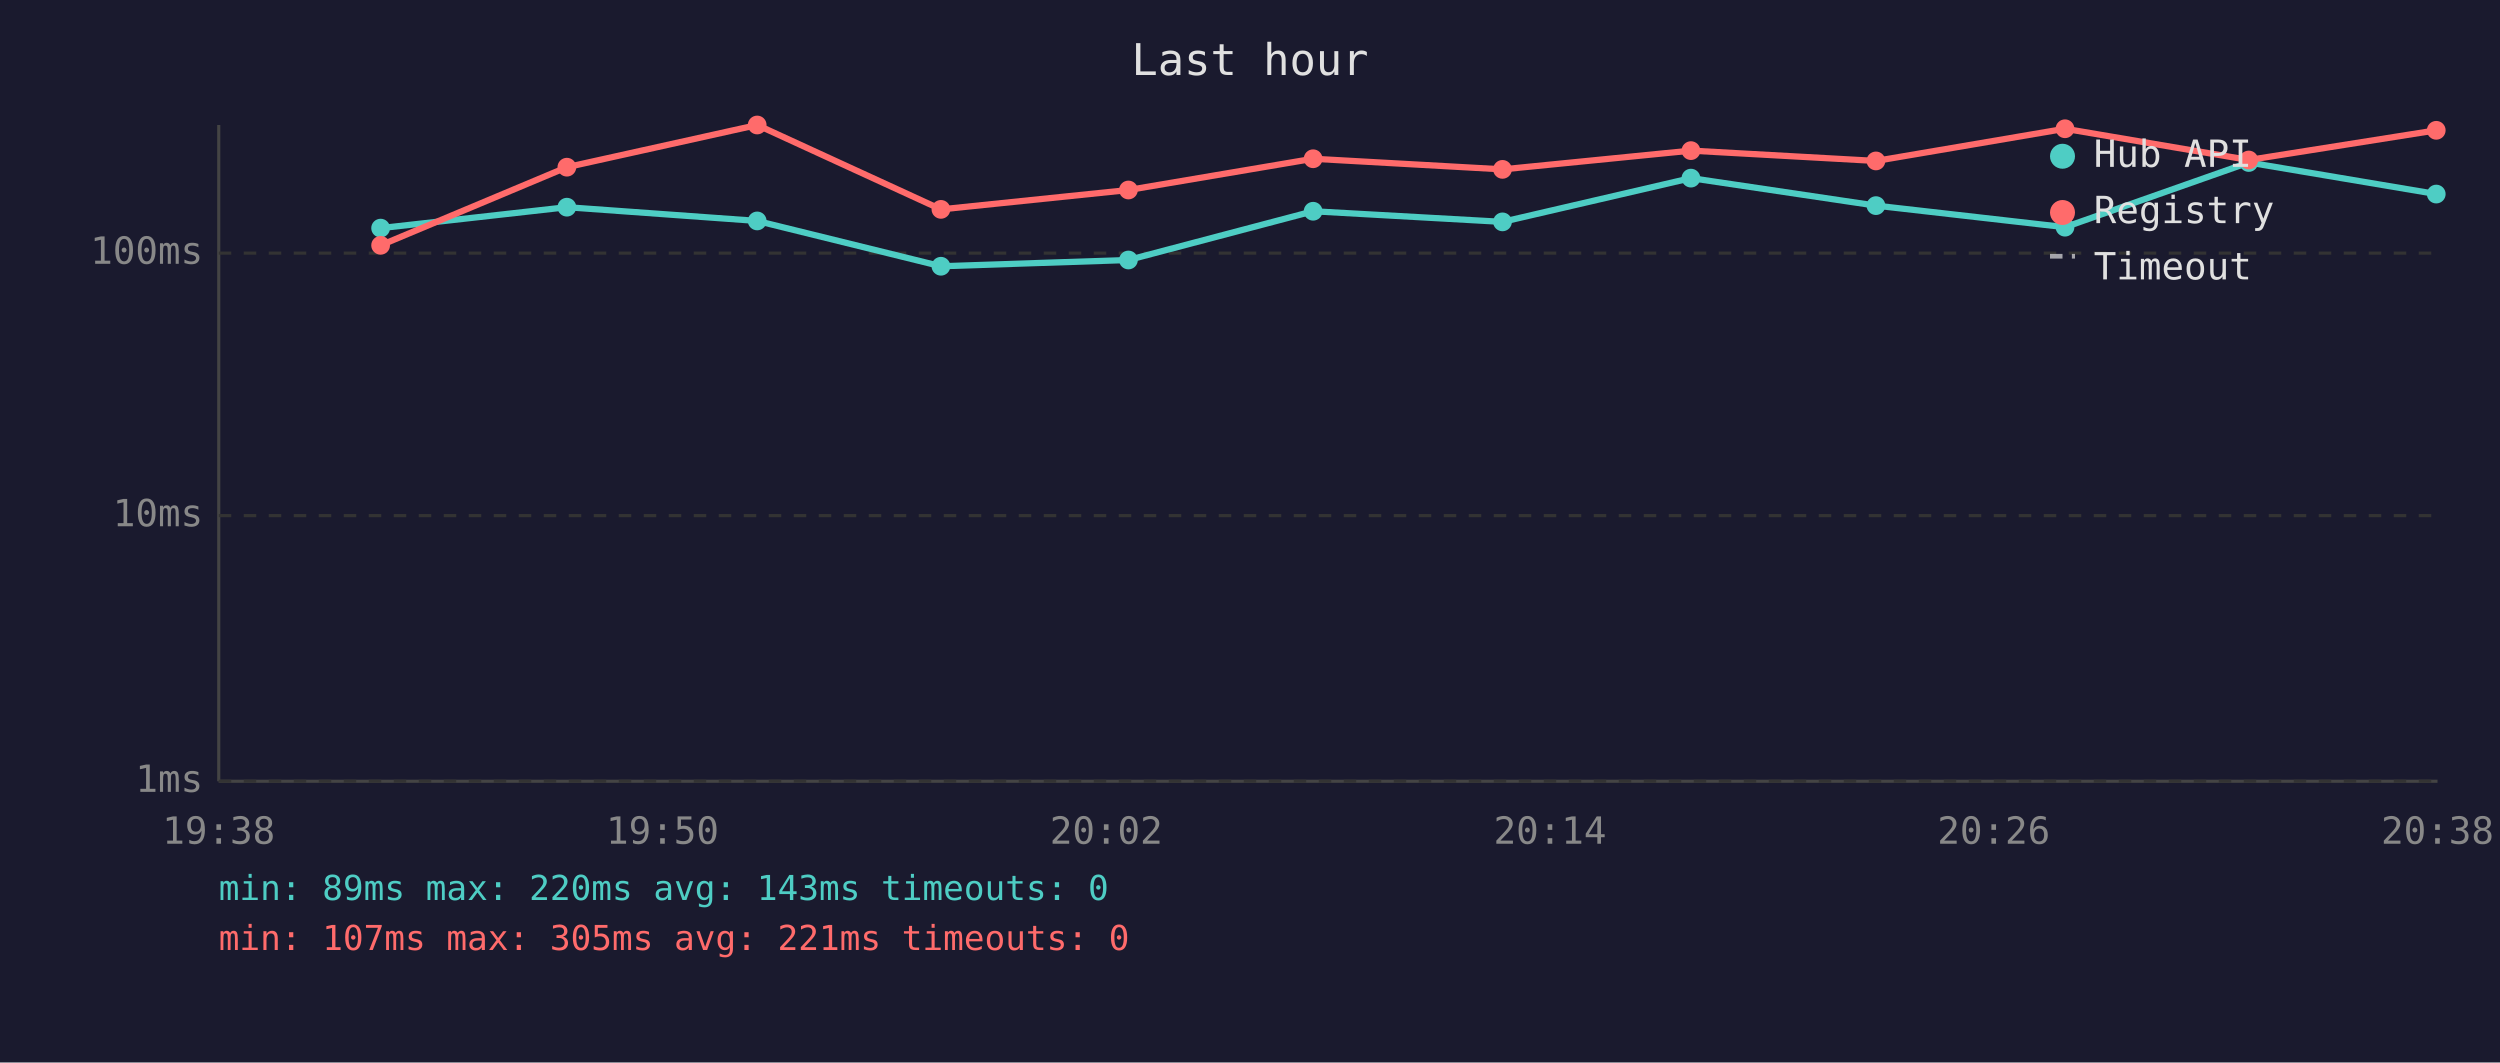
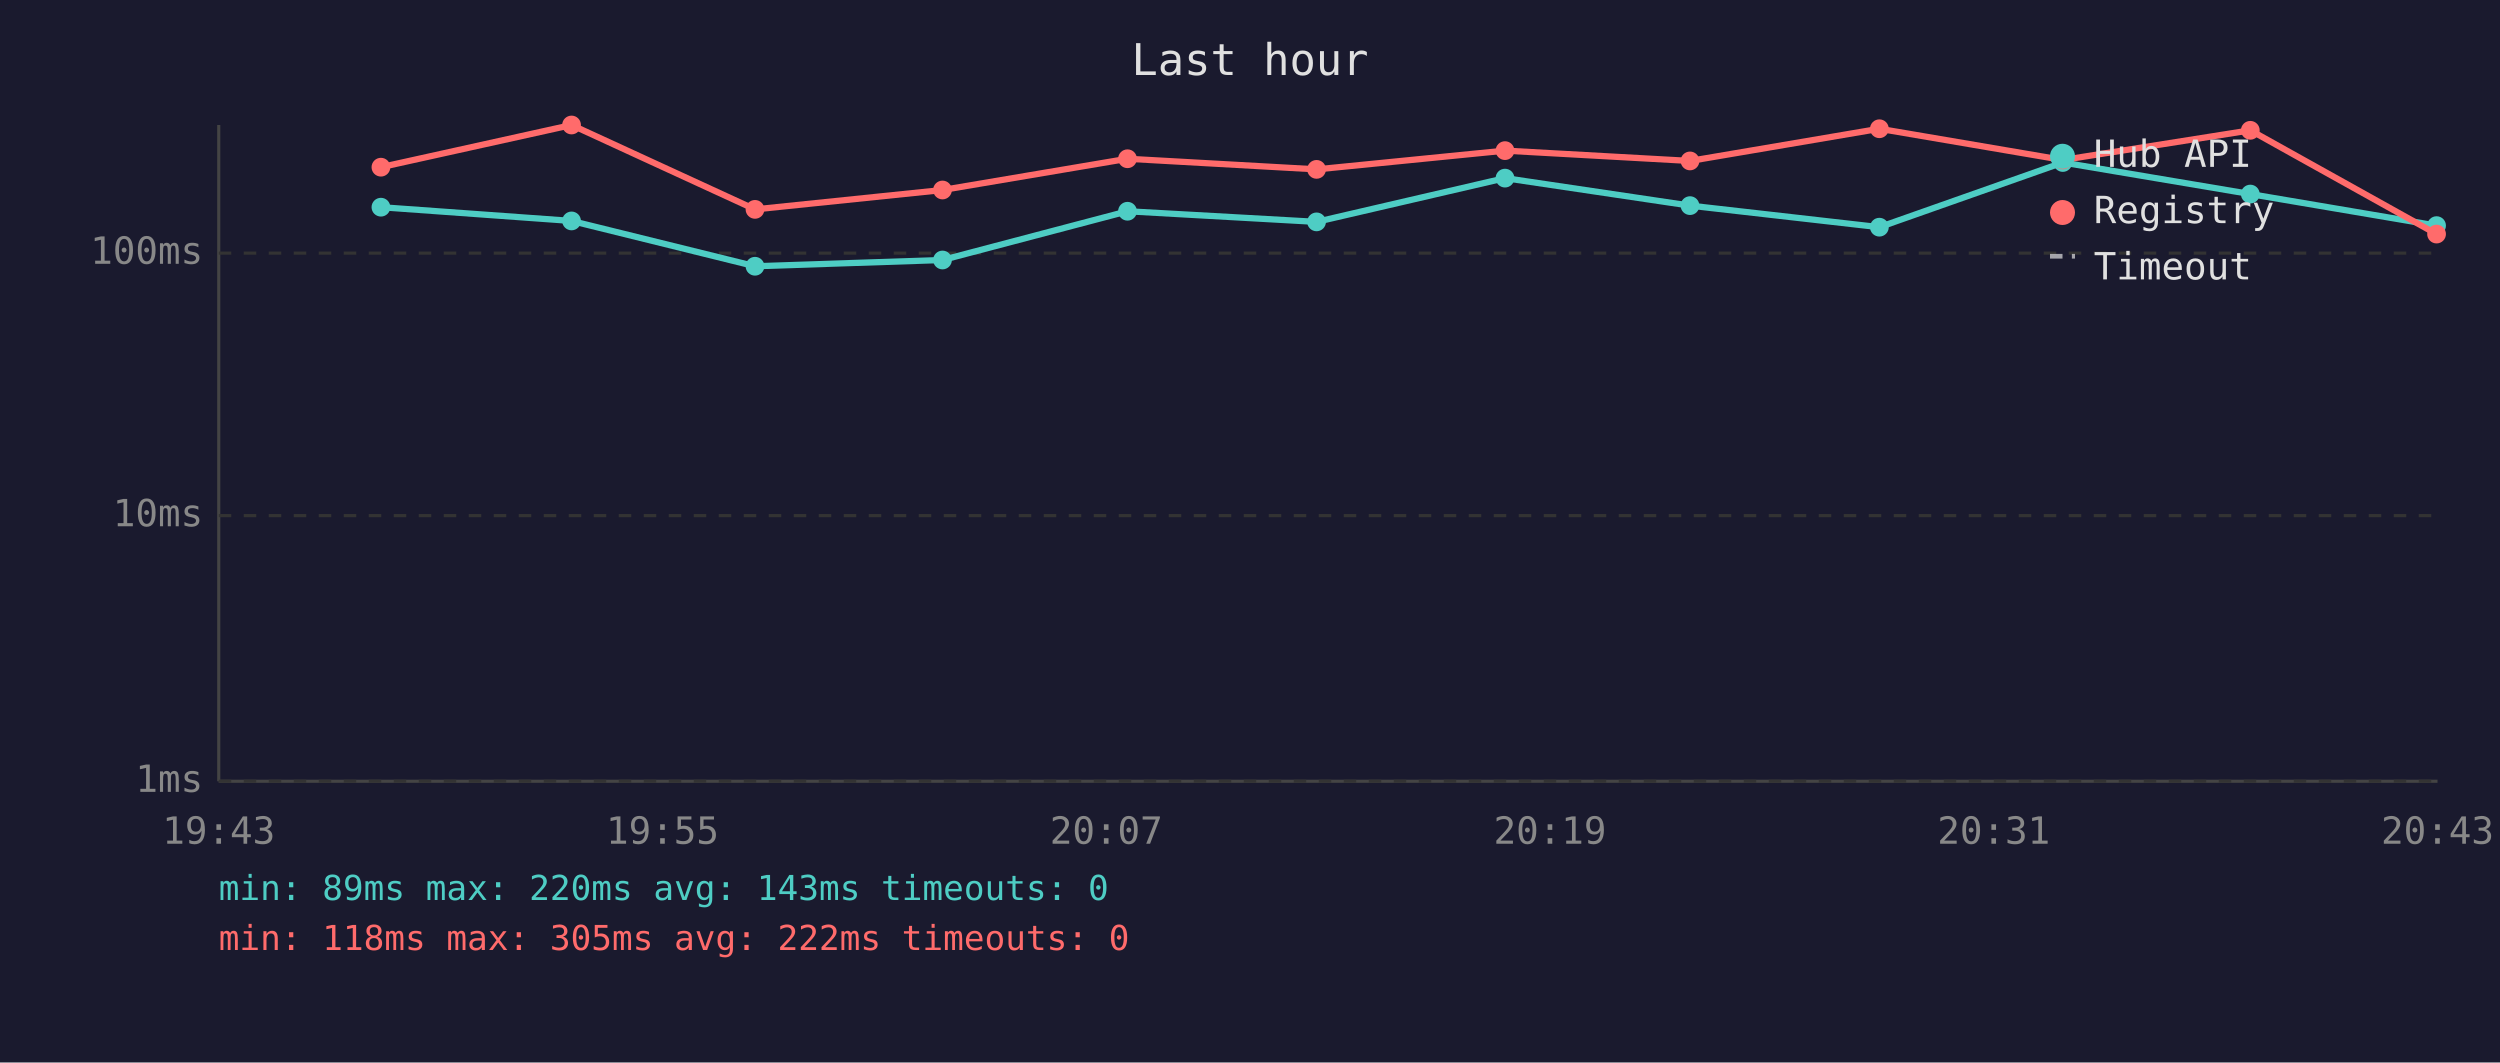
<svg xmlns="http://www.w3.org/2000/svg" viewBox="0 0 800 340" font-family="monospace" font-size="12">
  <rect width="800" height="340" fill="#1a1a2e" />
  <text x="400" y="24" fill="#e0e0e0" font-size="14" text-anchor="middle">Last hour</text>
  <line x1="70" y1="40" x2="70" y2="250" stroke="#444" stroke-width="1" />
  <line x1="70" y1="250" x2="780" y2="250" stroke="#444" stroke-width="1" />
  <line x1="70" y1="250" x2="780" y2="250" stroke="#333" stroke-width="1" stroke-dasharray="4" />
  <text x="65" y="250" fill="#888" text-anchor="end" dominant-baseline="middle">1ms</text>
  <line x1="70" y1="165" x2="780" y2="165" stroke="#333" stroke-width="1" stroke-dasharray="4" />
  <text x="65" y="165" fill="#888" text-anchor="end" dominant-baseline="middle">10ms</text>
  <line x1="70" y1="81" x2="780" y2="81" stroke="#333" stroke-width="1" stroke-dasharray="4" />
  <text x="65" y="81" fill="#888" text-anchor="end" dominant-baseline="middle">100ms</text>
-   <text x="70" y="270" fill="#888" text-anchor="middle">19:38</text>
-   <text x="212" y="270" fill="#888" text-anchor="middle">19:50</text>
-   <text x="354" y="270" fill="#888" text-anchor="middle">20:02</text>
-   <text x="496" y="270" fill="#888" text-anchor="middle">20:14</text>
-   <text x="638" y="270" fill="#888" text-anchor="middle">20:26</text>
-   <text x="780" y="270" fill="#888" text-anchor="middle">20:38</text>
-   <polyline points="121.8,73.0 181.4,66.3 242.3,70.7 301.1,85.2 361.1,83.2 420.2,67.6 480.8,71.0 541.1,57.0 600.3,65.8 660.8,72.7 719.6,52.0 779.6,62.1" fill="none" stroke="#4ecdc4" stroke-width="2" opacity="1" />
-   <circle cx="121.8" cy="73.0" r="3" fill="#4ecdc4" />
-   <circle cx="181.4" cy="66.3" r="3" fill="#4ecdc4" />
-   <circle cx="242.3" cy="70.7" r="3" fill="#4ecdc4" />
-   <circle cx="301.1" cy="85.2" r="3" fill="#4ecdc4" />
-   <circle cx="361.1" cy="83.2" r="3" fill="#4ecdc4" />
-   <circle cx="420.2" cy="67.6" r="3" fill="#4ecdc4" />
-   <circle cx="480.8" cy="71.0" r="3" fill="#4ecdc4" />
-   <circle cx="541.1" cy="57.0" r="3" fill="#4ecdc4" />
-   <circle cx="600.3" cy="65.8" r="3" fill="#4ecdc4" />
-   <circle cx="660.8" cy="72.7" r="3" fill="#4ecdc4" />
-   <circle cx="719.6" cy="52.0" r="3" fill="#4ecdc4" />
-   <circle cx="779.6" cy="62.1" r="3" fill="#4ecdc4" />
-   <polyline points="121.8,78.5 181.4,53.5 242.3,40.0 301.1,67.0 361.1,60.8 420.2,50.8 480.8,54.2 541.1,48.2 600.3,51.5 660.8,41.2 719.6,51.2 779.6,41.7" fill="none" stroke="#ff6b6b" stroke-width="2" opacity="1" />
-   <circle cx="121.8" cy="78.5" r="3" fill="#ff6b6b" />
-   <circle cx="181.4" cy="53.5" r="3" fill="#ff6b6b" />
-   <circle cx="242.3" cy="40.0" r="3" fill="#ff6b6b" />
-   <circle cx="301.1" cy="67.0" r="3" fill="#ff6b6b" />
-   <circle cx="361.1" cy="60.8" r="3" fill="#ff6b6b" />
-   <circle cx="420.2" cy="50.8" r="3" fill="#ff6b6b" />
-   <circle cx="480.8" cy="54.2" r="3" fill="#ff6b6b" />
-   <circle cx="541.1" cy="48.2" r="3" fill="#ff6b6b" />
-   <circle cx="600.3" cy="51.5" r="3" fill="#ff6b6b" />
-   <circle cx="660.8" cy="41.2" r="3" fill="#ff6b6b" />
-   <circle cx="719.6" cy="51.2" r="3" fill="#ff6b6b" />
-   <circle cx="779.6" cy="41.7" r="3" fill="#ff6b6b" />
+   <text x="70" y="270" fill="#888" text-anchor="middle">19:43</text>
+   <text x="212" y="270" fill="#888" text-anchor="middle">19:55</text>
+   <text x="354" y="270" fill="#888" text-anchor="middle">20:07</text>
+   <text x="496" y="270" fill="#888" text-anchor="middle">20:19</text>
+   <text x="638" y="270" fill="#888" text-anchor="middle">20:31</text>
+   <text x="780" y="270" fill="#888" text-anchor="middle">20:43</text>
+   <polyline points="121.9,66.3 182.9,70.7 241.6,85.2 301.6,83.2 360.8,67.6 421.3,71.0 481.6,57.0 540.8,65.8 601.4,72.7 660.1,52.0 720.1,62.1 779.7,72.2" fill="none" stroke="#4ecdc4" stroke-width="2" opacity="1" />
+   <circle cx="121.9" cy="66.3" r="3" fill="#4ecdc4" />
+   <circle cx="182.9" cy="70.7" r="3" fill="#4ecdc4" />
+   <circle cx="241.6" cy="85.2" r="3" fill="#4ecdc4" />
+   <circle cx="301.6" cy="83.2" r="3" fill="#4ecdc4" />
+   <circle cx="360.8" cy="67.6" r="3" fill="#4ecdc4" />
+   <circle cx="421.3" cy="71.0" r="3" fill="#4ecdc4" />
+   <circle cx="481.6" cy="57.0" r="3" fill="#4ecdc4" />
+   <circle cx="540.8" cy="65.8" r="3" fill="#4ecdc4" />
+   <circle cx="601.4" cy="72.7" r="3" fill="#4ecdc4" />
+   <circle cx="660.1" cy="52.0" r="3" fill="#4ecdc4" />
+   <circle cx="720.1" cy="62.1" r="3" fill="#4ecdc4" />
+   <circle cx="779.7" cy="72.2" r="3" fill="#4ecdc4" />
+   <polyline points="121.9,53.5 182.9,40.0 241.6,67.0 301.6,60.8 360.8,50.8 421.3,54.2 481.6,48.2 540.8,51.5 601.4,41.2 660.1,51.2 720.1,41.7 779.7,74.9" fill="none" stroke="#ff6b6b" stroke-width="2" opacity="1" />
+   <circle cx="121.9" cy="53.5" r="3" fill="#ff6b6b" />
+   <circle cx="182.9" cy="40.0" r="3" fill="#ff6b6b" />
+   <circle cx="241.6" cy="67.0" r="3" fill="#ff6b6b" />
+   <circle cx="301.6" cy="60.8" r="3" fill="#ff6b6b" />
+   <circle cx="360.8" cy="50.8" r="3" fill="#ff6b6b" />
+   <circle cx="421.3" cy="54.2" r="3" fill="#ff6b6b" />
+   <circle cx="481.6" cy="48.2" r="3" fill="#ff6b6b" />
+   <circle cx="540.8" cy="51.5" r="3" fill="#ff6b6b" />
+   <circle cx="601.4" cy="41.2" r="3" fill="#ff6b6b" />
+   <circle cx="660.1" cy="51.2" r="3" fill="#ff6b6b" />
+   <circle cx="720.1" cy="41.7" r="3" fill="#ff6b6b" />
+   <circle cx="779.7" cy="74.9" r="3" fill="#ff6b6b" />
  <circle cx="660" cy="50" r="4" fill="#4ecdc4" />
  <text x="670" y="50" fill="#e0e0e0" dominant-baseline="middle">Hub API</text>
  <circle cx="660" cy="68" r="4" fill="#ff6b6b" />
  <text x="670" y="68" fill="#e0e0e0" dominant-baseline="middle">Registry</text>
  <line x1="656" y1="82" x2="664" y2="82" stroke="#e0e0e0" stroke-width="1.5" stroke-dasharray="4,3" opacity="0.7" />
  <text x="670" y="86" fill="#e0e0e0" dominant-baseline="middle">Timeout</text>
  <text x="70" y="288" fill="#4ecdc4" font-size="11">min: 89ms  max: 220ms  avg: 143ms  timeouts: 0</text>
-   <text x="70" y="304" fill="#ff6b6b" font-size="11">min: 107ms  max: 305ms  avg: 221ms  timeouts: 0</text>
+   <text x="70" y="304" fill="#ff6b6b" font-size="11">min: 118ms  max: 305ms  avg: 222ms  timeouts: 0</text>
</svg>
